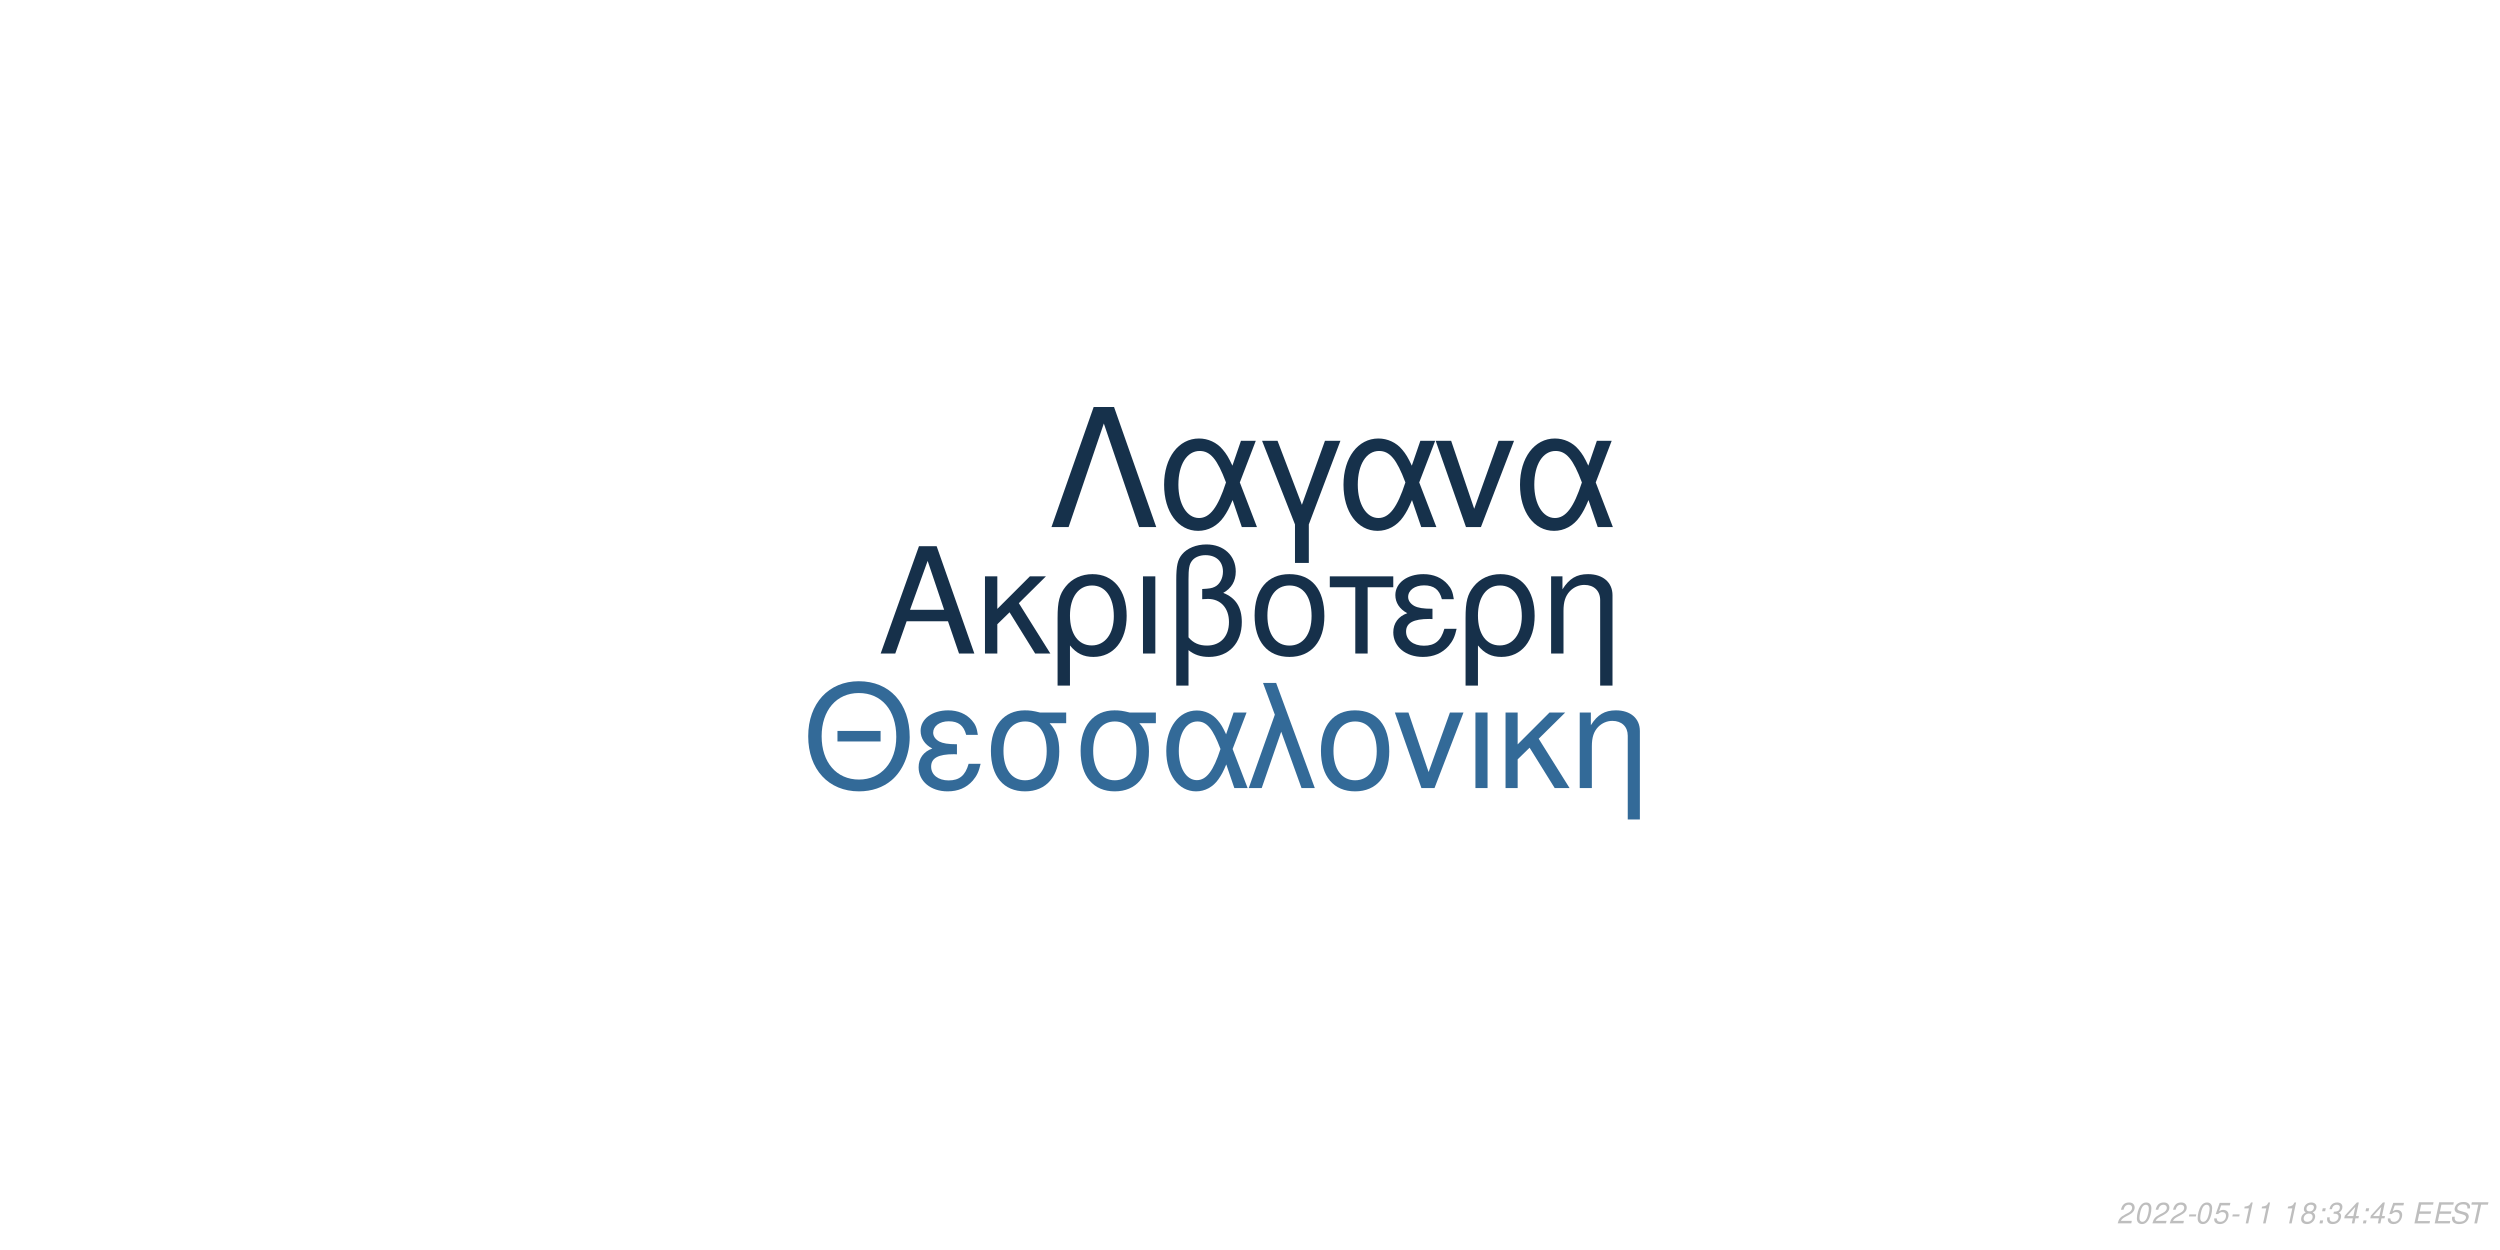
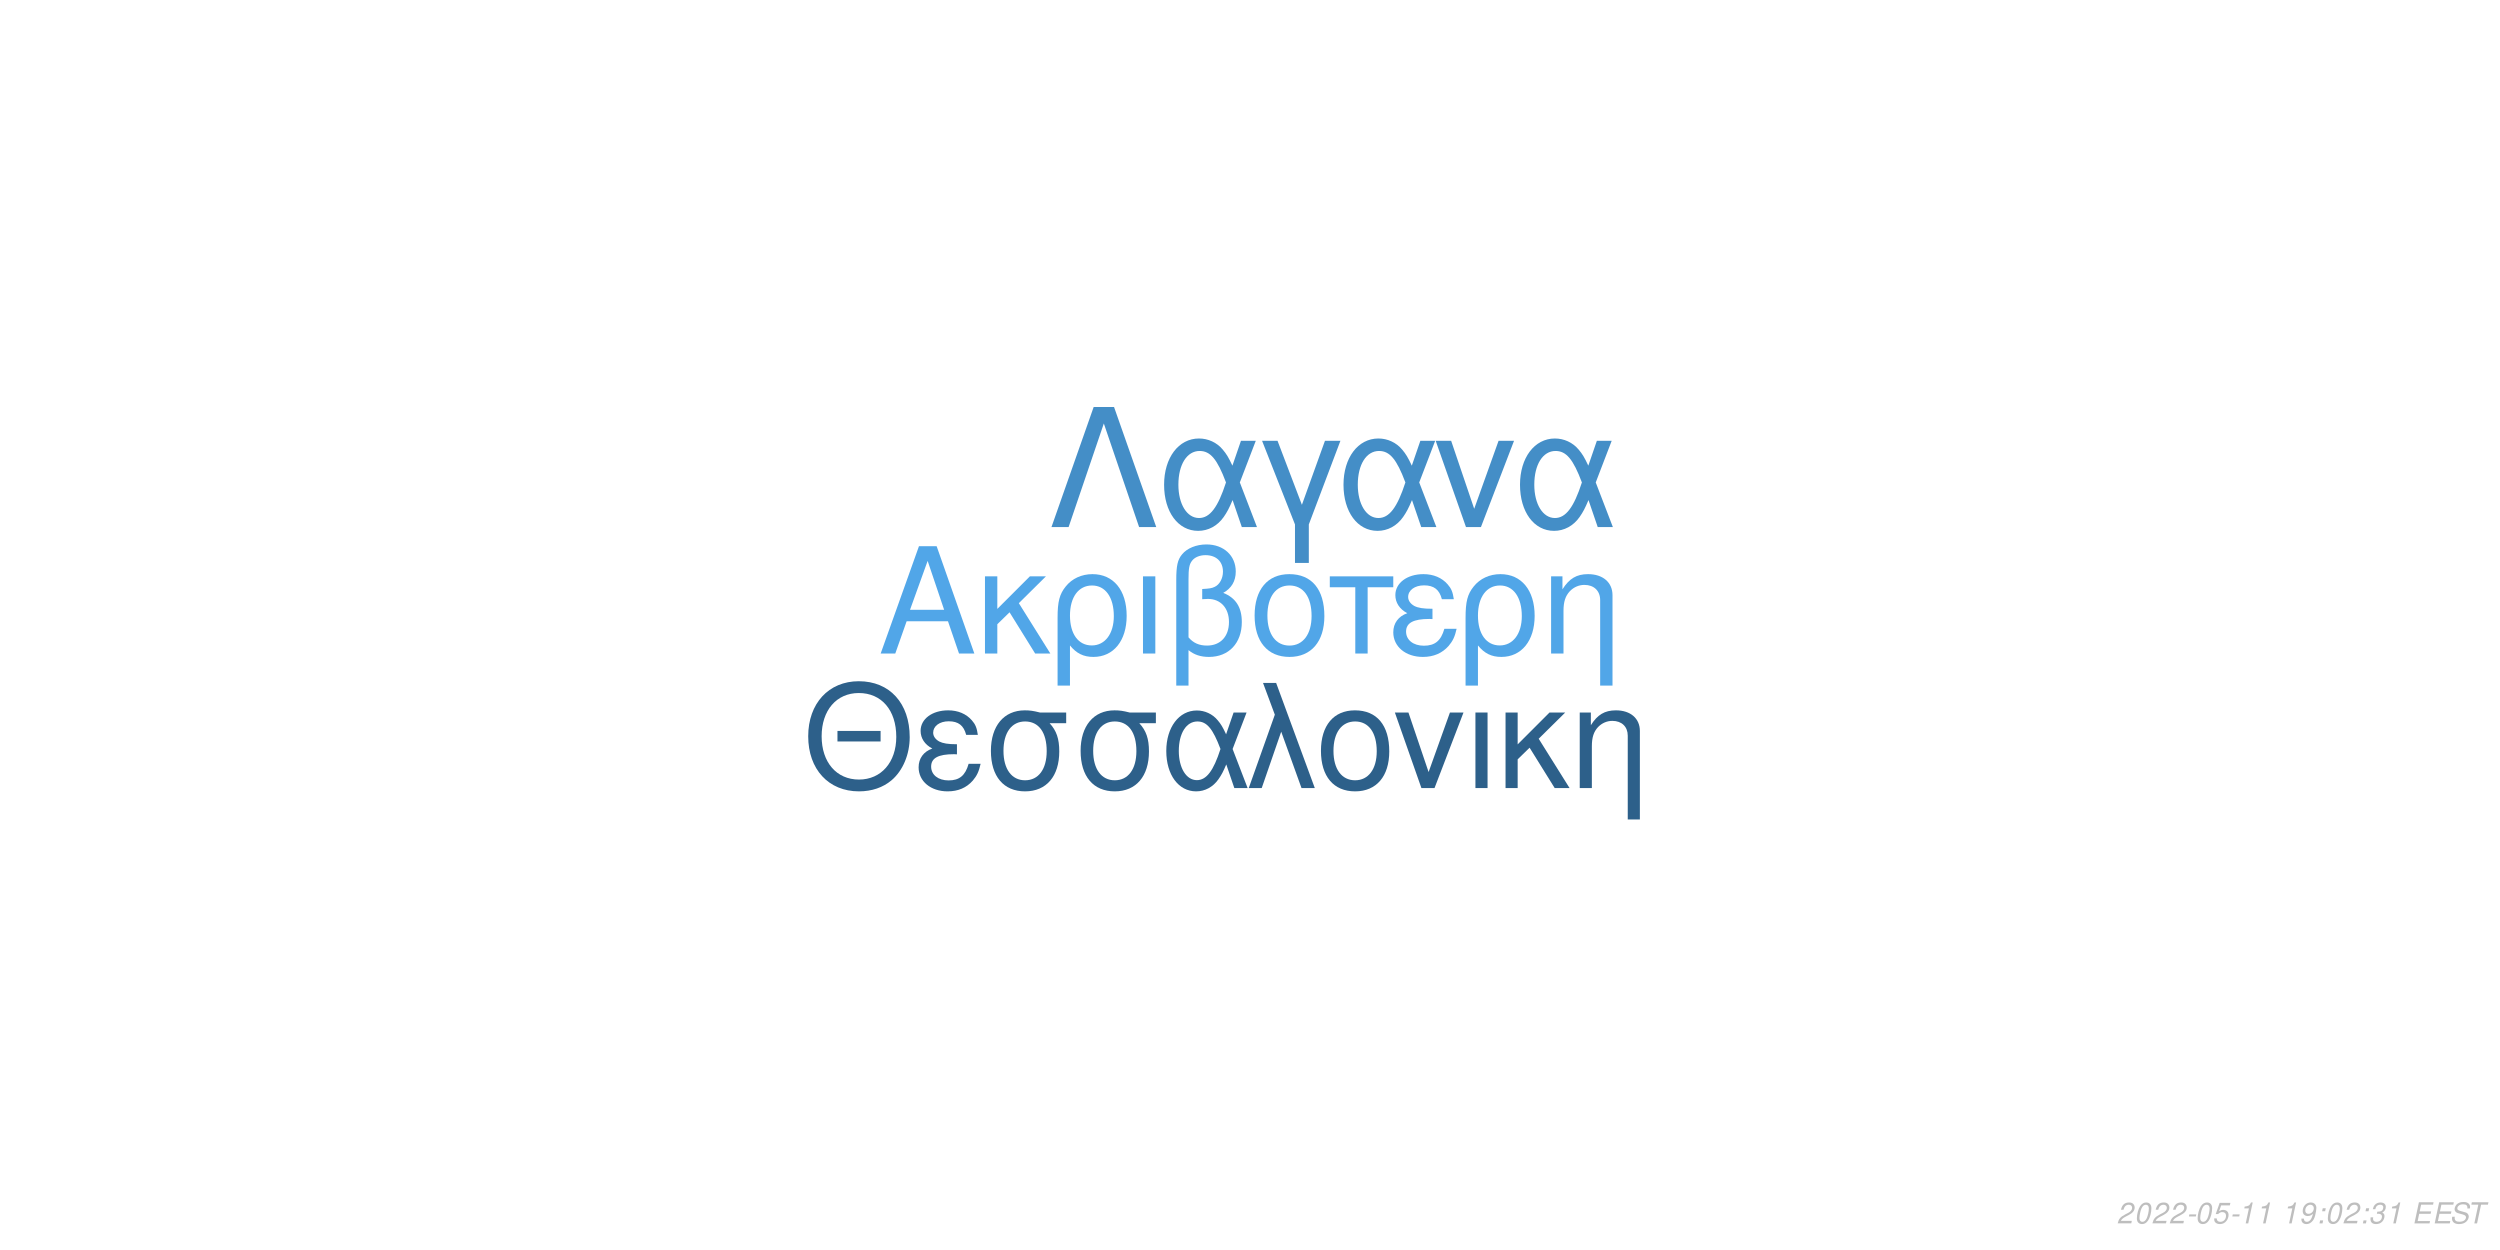
<svg xmlns="http://www.w3.org/2000/svg" xmlns:xlink="http://www.w3.org/1999/xlink" width="864pt" height="432pt" viewBox="0 0 864 432" version="1.1">
  <defs>
    <g>
      <symbol overflow="visible" id="glyph0-0">
        <path style="stroke:none;" d="" />
      </symbol>
      <symbol overflow="visible" id="glyph0-1">
        <path style="stroke:none;" d="M 24.125 -11.141 L 27.938 0 L 33.234 0 L 20.203 -37.094 L 14.094 -37.094 L 0.859 0 L 5.906 0 L 9.828 -11.141 Z M 22.797 -15.109 L 11 -15.109 L 17.094 -32.016 Z M 22.797 -15.109 " />
      </symbol>
      <symbol overflow="visible" id="glyph0-2">
        <path style="stroke:none;" d="M 7.172 -15.422 L 7.172 -26.672 L 2.906 -26.672 L 2.906 0 L 7.172 0 L 7.172 -10.125 L 11.406 -14.25 L 20.25 0 L 25.5 0 L 14.609 -17.406 L 23.969 -26.672 L 18.422 -26.672 Z M 7.172 -15.422 " />
      </symbol>
      <symbol overflow="visible" id="glyph0-3">
        <path style="stroke:none;" d="M 3 11.094 L 7.281 11.094 L 7.281 -2.797 C 9.516 -0.047 11.953 1.172 15.375 1.172 C 22.344 1.172 26.875 -4.422 26.875 -13.031 C 26.875 -21.891 22.297 -27.438 15.062 -27.438 C 11.297 -27.438 7.984 -25.906 5.797 -23.156 C 3.672 -20.516 3 -17.969 3 -12.359 Z M 14.906 -23.516 C 19.547 -23.516 22.438 -19.438 22.438 -12.922 C 22.438 -6.812 19.391 -2.797 14.812 -2.797 C 10.172 -2.797 7.281 -6.766 7.281 -13.125 C 7.281 -19.484 10.234 -23.516 14.906 -23.516 Z M 14.906 -23.516 " />
      </symbol>
      <symbol overflow="visible" id="glyph0-4">
        <path style="stroke:none;" d="M 3.516 0 L 7.781 0 L 7.781 -26.672 L 3.516 -26.672 Z M 3.516 0 " />
      </symbol>
      <symbol overflow="visible" id="glyph0-5">
        <path style="stroke:none;" d="M 4.016 11.094 L 8.25 11.094 L 8.25 -1.172 C 10.172 0.406 12.422 1.172 15.312 1.172 C 22.188 1.172 26.672 -3.609 26.672 -10.891 C 26.672 -15.984 24.578 -19.234 20.25 -20.969 C 23.109 -22.547 24.578 -25.031 24.578 -28.344 C 24.578 -33.844 20.406 -37.703 14.453 -37.703 C 10.938 -37.703 7.734 -36.391 6 -34.25 C 4.484 -32.422 4.016 -30.328 4.016 -25.391 Z M 8.25 -25.656 C 8.25 -29.359 8.5 -30.844 9.469 -32.062 C 10.375 -33.281 12.156 -34 14.094 -34 C 17.812 -34 20.156 -31.812 20.156 -28.297 C 20.156 -25.953 18.984 -23.812 17.297 -23.047 C 16.281 -22.547 15.469 -22.438 12.984 -22.297 L 12.984 -18.781 C 13.734 -18.828 14.344 -18.875 14.969 -18.875 C 19.344 -18.875 22.234 -15.719 22.234 -10.891 C 22.234 -5.906 19.281 -2.75 14.656 -2.75 C 11.953 -2.75 9.922 -3.609 8.25 -5.594 Z M 8.25 -25.656 " />
      </symbol>
      <symbol overflow="visible" id="glyph0-6">
        <path style="stroke:none;" d="M 14.094 -27.438 C 6.562 -27.438 2.094 -22.094 2.094 -13.125 C 2.094 -4.125 6.562 1.172 14.141 1.172 C 21.672 1.172 26.203 -4.172 26.203 -12.922 C 26.203 -22.188 21.828 -27.438 14.094 -27.438 Z M 14.141 -23.516 C 18.938 -23.516 21.781 -19.594 21.781 -12.984 C 21.781 -6.672 18.828 -2.75 14.141 -2.75 C 9.422 -2.75 6.516 -6.672 6.516 -13.125 C 6.516 -19.594 9.422 -23.516 14.141 -23.516 Z M 14.141 -23.516 " />
      </symbol>
      <symbol overflow="visible" id="glyph0-7">
        <path style="stroke:none;" d="M 7.891 0 L 12.156 0 L 12.156 -22.906 L 21.016 -22.906 L 21.016 -26.672 L -0.922 -26.672 L -0.922 -22.906 L 7.891 -22.906 Z M 7.891 0 " />
      </symbol>
      <symbol overflow="visible" id="glyph0-8">
        <path style="stroke:none;" d="M 14.562 -15.469 C 11.344 -15.469 9.562 -15.781 8.297 -16.438 C 6.922 -17.203 6.156 -18.328 6.156 -19.547 C 6.156 -21.891 8.453 -23.562 11.656 -23.562 C 15.062 -23.562 16.953 -22.094 17.812 -18.781 L 21.938 -18.781 C 21.578 -21.266 21.062 -22.5 19.797 -23.922 C 17.812 -26.203 14.906 -27.438 11.453 -27.438 C 5.797 -27.438 1.734 -24.375 1.734 -20.203 C 1.734 -17.609 3.156 -15.375 5.859 -13.938 C 2.797 -12.875 1.016 -10.484 1.016 -7.328 C 1.016 -2.391 5.297 1.172 11.25 1.172 C 14.969 1.172 17.906 -0.109 20.156 -2.641 C 21.578 -4.328 22.297 -5.797 22.906 -8.547 L 18.672 -8.547 C 17.5 -4.422 15.422 -2.703 11.609 -2.703 C 7.938 -2.703 5.438 -4.688 5.438 -7.578 C 5.438 -10.578 7.938 -11.953 13.484 -11.953 C 13.641 -11.953 14.094 -11.953 14.562 -11.906 Z M 14.562 -15.469 " />
      </symbol>
      <symbol overflow="visible" id="glyph0-9">
        <path style="stroke:none;" d="M 3.562 -26.672 L 3.562 0 L 7.844 0 L 7.844 -14.703 C 7.844 -17.906 8.5 -19.891 10.031 -21.531 C 11.406 -22.953 13.188 -23.719 15.062 -23.719 C 18.375 -23.719 20.516 -21.672 20.516 -18.469 L 20.516 11.094 L 24.781 11.094 L 24.781 -20.156 C 24.781 -24.578 21.469 -27.438 16.328 -27.438 C 12.359 -27.438 9.828 -25.906 7.484 -22.188 L 7.484 -26.672 Z M 3.562 -26.672 " />
      </symbol>
      <symbol overflow="visible" id="glyph1-0">
        <path style="stroke:none;" d="" />
      </symbol>
      <symbol overflow="visible" id="glyph1-1">
        <path style="stroke:none;" d="M 26.859 -19.734 L 11.953 -19.734 L 11.953 -16.094 L 26.859 -16.094 Z M 19.328 -36.922 C 8.922 -36.922 1.844 -29.25 1.844 -17.891 C 1.844 -6.484 8.875 1.141 19.391 1.141 C 23.812 1.141 27.703 -0.203 30.641 -2.688 C 34.578 -6.031 36.922 -11.656 36.922 -17.594 C 36.922 -29.297 30 -36.922 19.328 -36.922 Z M 19.328 -32.844 C 27.203 -32.844 32.281 -26.906 32.281 -17.688 C 32.281 -8.922 27.062 -2.938 19.391 -2.938 C 11.609 -2.938 6.484 -8.922 6.484 -17.891 C 6.484 -26.859 11.609 -32.844 19.328 -32.844 Z M 19.328 -32.844 " />
      </symbol>
      <symbol overflow="visible" id="glyph1-2">
        <path style="stroke:none;" d="M 14.25 -15.141 C 11.109 -15.141 9.375 -15.453 8.125 -16.094 C 6.781 -16.844 6.031 -17.938 6.031 -19.141 C 6.031 -21.422 8.266 -23.078 11.406 -23.078 C 14.75 -23.078 16.594 -21.625 17.438 -18.391 L 21.469 -18.391 C 21.125 -20.828 20.625 -22.031 19.391 -23.422 C 17.438 -25.656 14.594 -26.859 11.219 -26.859 C 5.688 -26.859 1.688 -23.875 1.688 -19.781 C 1.688 -17.234 3.094 -15.047 5.734 -13.656 C 2.734 -12.609 1 -10.266 1 -7.172 C 1 -2.344 5.188 1.141 11.016 1.141 C 14.656 1.141 17.547 -0.094 19.734 -2.594 C 21.125 -4.234 21.828 -5.688 22.422 -8.375 L 18.281 -8.375 C 17.141 -4.328 15.094 -2.641 11.359 -2.641 C 7.766 -2.641 5.328 -4.578 5.328 -7.422 C 5.328 -10.359 7.766 -11.703 13.203 -11.703 C 13.359 -11.703 13.797 -11.703 14.25 -11.656 Z M 14.25 -15.141 " />
      </symbol>
      <symbol overflow="visible" id="glyph1-3">
        <path style="stroke:none;" d="M 29 -26.109 L 19.938 -26.109 C 17.594 -26.703 16.438 -26.859 14.703 -26.859 C 7.469 -26.859 2.984 -21.469 2.984 -12.859 C 2.984 -4.031 7.375 1.141 14.797 1.141 C 22.172 1.141 26.609 -4.078 26.609 -12.656 C 26.609 -17.047 25.656 -19.828 23.266 -22.422 L 29 -22.422 Z M 14.797 -23.016 C 19.531 -23.016 22.266 -19.234 22.266 -12.75 C 22.266 -6.531 19.438 -2.688 14.797 -2.688 C 10.172 -2.688 7.328 -6.531 7.328 -12.859 C 7.328 -19.188 10.172 -23.016 14.797 -23.016 Z M 14.797 -23.016 " />
      </symbol>
      <symbol overflow="visible" id="glyph1-4">
        <path style="stroke:none;" d="M 29.344 -26.109 L 24.859 -26.109 L 22.266 -18.578 C 21.125 -21.031 20.484 -22.125 19.328 -23.469 C 17.547 -25.609 14.906 -26.812 12.156 -26.812 C 5.984 -26.812 1.594 -20.984 1.594 -12.812 C 1.594 -4.578 5.828 1.141 11.906 1.141 C 14.953 1.141 17.734 -0.344 19.625 -3.047 C 20.672 -4.531 21.281 -5.688 22.328 -8.172 L 25.109 0 L 29.703 0 L 24.516 -13.5 Z M 20.328 -13.5 C 17.891 -5.922 15.453 -2.734 12.156 -2.734 C 8.516 -2.734 5.922 -6.922 5.922 -12.812 C 5.922 -18.938 8.516 -23.016 12.359 -23.016 C 15.594 -23.016 17.688 -20.531 20.328 -13.5 Z M 20.328 -13.5 " />
      </symbol>
      <symbol overflow="visible" id="glyph1-5">
        <path style="stroke:none;" d="M 1.094 0 L 5.578 0 L 12.312 -19.484 L 19.328 0 L 23.922 0 L 10.562 -36.328 L 6.031 -36.328 L 10.109 -25.359 Z M 1.094 0 " />
      </symbol>
      <symbol overflow="visible" id="glyph1-6">
        <path style="stroke:none;" d="M 13.797 -26.859 C 6.422 -26.859 2.047 -21.625 2.047 -12.859 C 2.047 -4.031 6.422 1.141 13.859 1.141 C 21.234 1.141 25.656 -4.078 25.656 -12.656 C 25.656 -21.719 21.375 -26.859 13.797 -26.859 Z M 13.859 -23.016 C 18.531 -23.016 21.328 -19.188 21.328 -12.703 C 21.328 -6.531 18.438 -2.688 13.859 -2.688 C 9.219 -2.688 6.375 -6.531 6.375 -12.859 C 6.375 -19.188 9.219 -23.016 13.859 -23.016 Z M 13.859 -23.016 " />
      </symbol>
      <symbol overflow="visible" id="glyph1-7">
        <path style="stroke:none;" d="M 14.297 0 L 24.312 -26.109 L 19.625 -26.109 L 12.25 -5.531 L 5.281 -26.109 L 0.594 -26.109 L 9.766 0 Z M 14.297 0 " />
      </symbol>
      <symbol overflow="visible" id="glyph1-8">
        <path style="stroke:none;" d="M 3.438 0 L 7.625 0 L 7.625 -26.109 L 3.438 -26.109 Z M 3.438 0 " />
      </symbol>
      <symbol overflow="visible" id="glyph1-9">
        <path style="stroke:none;" d="M 7.031 -15.094 L 7.031 -26.109 L 2.844 -26.109 L 2.844 0 L 7.031 0 L 7.031 -9.922 L 11.156 -13.953 L 19.828 0 L 24.969 0 L 14.297 -17.047 L 23.469 -26.109 L 18.031 -26.109 Z M 7.031 -15.094 " />
      </symbol>
      <symbol overflow="visible" id="glyph1-10">
        <path style="stroke:none;" d="M 3.484 -26.109 L 3.484 0 L 7.672 0 L 7.672 -14.406 C 7.672 -17.547 8.328 -19.484 9.812 -21.078 C 11.156 -22.469 12.906 -23.219 14.75 -23.219 C 17.984 -23.219 20.078 -21.234 20.078 -18.094 L 20.078 10.859 L 24.266 10.859 L 24.266 -19.734 C 24.266 -24.062 21.031 -26.859 16 -26.859 C 12.109 -26.859 9.609 -25.359 7.328 -21.719 L 7.328 -26.109 Z M 3.484 -26.109 " />
      </symbol>
      <symbol overflow="visible" id="glyph2-0">
        <path style="stroke:none;" d="" />
      </symbol>
      <symbol overflow="visible" id="glyph2-1">
        <path style="stroke:none;" d="M 22.531 -41.484 L 15.484 -41.484 L 0.906 0 L 6.828 0 L 19 -35.797 L 31.188 0 L 37.109 0 Z M 22.531 -41.484 " />
      </symbol>
      <symbol overflow="visible" id="glyph2-2">
        <path style="stroke:none;" d="M 33.516 -29.812 L 28.391 -29.812 L 25.438 -21.219 C 24.125 -24.016 23.391 -25.266 22.078 -26.797 C 20.031 -29.25 17.016 -30.609 13.891 -30.609 C 6.828 -30.609 1.828 -23.953 1.828 -14.625 C 1.828 -5.234 6.656 1.312 13.594 1.312 C 17.078 1.312 20.266 -0.391 22.422 -3.469 C 23.609 -5.172 24.297 -6.484 25.5 -9.328 L 28.688 0 L 33.922 0 L 28 -15.422 Z M 23.219 -15.422 C 20.422 -6.766 17.641 -3.125 13.891 -3.125 C 9.734 -3.125 6.766 -7.906 6.766 -14.625 C 6.766 -21.625 9.734 -26.297 14.109 -26.297 C 17.812 -26.297 20.203 -23.453 23.219 -15.422 Z M 23.219 -15.422 " />
      </symbol>
      <symbol overflow="visible" id="glyph2-3">
        <path style="stroke:none;" d="M 12.062 12.406 L 16.844 12.406 L 16.844 -0.906 L 27.766 -29.812 L 22.422 -29.812 L 14.453 -7.688 L 6.031 -29.812 L 0.688 -29.812 L 12.062 -0.906 Z M 12.062 12.406 " />
      </symbol>
      <symbol overflow="visible" id="glyph2-4">
        <path style="stroke:none;" d="M 16.328 0 L 27.766 -29.812 L 22.422 -29.812 L 14 -6.312 L 6.031 -29.812 L 0.688 -29.812 L 11.156 0 Z M 16.328 0 " />
      </symbol>
      <symbol overflow="visible" id="glyph3-0">
        <path style="stroke:none;" d="" />
      </symbol>
      <symbol overflow="visible" id="glyph3-1">
        <path style="stroke:none;" d="M 5.234 -0.875 L 1.469 -0.875 C 1.641 -1.375 2.203 -1.891 3.109 -2.344 L 4.234 -2.938 C 5.562 -3.625 6.219 -4.469 6.219 -5.484 C 6.219 -5.938 6.062 -6.359 5.797 -6.656 C 5.469 -7.047 4.984 -7.234 4.312 -7.234 C 2.766 -7.234 1.891 -6.453 1.484 -4.734 L 2.375 -4.734 C 2.484 -5.188 2.609 -5.484 2.797 -5.75 C 3.094 -6.203 3.609 -6.453 4.188 -6.453 C 4.891 -6.453 5.344 -6.031 5.344 -5.375 C 5.344 -4.703 4.859 -4.094 4.016 -3.656 L 2.984 -3.125 C 1.234 -2.188 0.797 -1.656 0.344 -0.016 L 5.047 -0.016 Z M 5.234 -0.875 " />
      </symbol>
      <symbol overflow="visible" id="glyph3-2">
        <path style="stroke:none;" d="M 4.203 -7.234 C 3.375 -7.234 2.688 -6.812 2.125 -5.984 C 1.484 -5.047 0.984 -3.188 0.984 -1.734 C 0.984 -1.109 1.172 -0.562 1.484 -0.266 C 1.797 0.047 2.281 0.234 2.766 0.234 C 3.625 0.234 4.281 -0.156 4.859 -1.016 C 5.516 -1.953 6 -3.797 6 -5.266 C 6 -6.5 5.328 -7.234 4.203 -7.234 Z M 4.094 -6.453 C 4.734 -6.453 5.125 -5.984 5.125 -5.156 C 5.125 -4.203 4.781 -2.625 4.406 -1.812 C 3.984 -0.938 3.516 -0.547 2.875 -0.547 C 2.25 -0.547 1.875 -1.031 1.875 -1.828 C 1.875 -2.797 2.203 -4.344 2.594 -5.203 C 2.984 -6.047 3.453 -6.453 4.094 -6.453 Z M 4.094 -6.453 " />
      </symbol>
      <symbol overflow="visible" id="glyph3-3">
        <path style="stroke:none;" d="M 3.516 -3.125 L 1.125 -3.125 L 0.969 -2.406 L 3.359 -2.406 Z M 3.516 -3.125 " />
      </symbol>
      <symbol overflow="visible" id="glyph3-4">
        <path style="stroke:none;" d="M 6.297 -7.094 L 2.594 -7.094 L 1.234 -3.234 L 2.047 -3.234 C 2.656 -3.766 2.938 -3.906 3.531 -3.906 C 4.328 -3.906 4.797 -3.453 4.797 -2.688 C 4.797 -1.438 3.969 -0.547 2.828 -0.547 C 2.031 -0.547 1.609 -0.938 1.578 -1.734 L 0.703 -1.734 L 0.703 -1.516 C 0.703 -0.938 0.844 -0.547 1.188 -0.266 C 1.562 0.062 2.078 0.234 2.703 0.234 C 3.656 0.234 4.391 -0.156 4.984 -0.922 C 5.422 -1.5 5.672 -2.234 5.672 -2.953 C 5.672 -4 4.938 -4.672 3.812 -4.672 C 3.328 -4.672 2.906 -4.547 2.406 -4.234 L 3.109 -6.219 L 6.109 -6.219 Z M 6.297 -7.094 " />
      </symbol>
      <symbol overflow="visible" id="glyph3-5">
        <path style="stroke:none;" d="M 3.703 -5.188 L 2.594 0 L 3.469 0 L 5.016 -7.234 L 4.438 -7.234 C 3.906 -6.156 3.688 -6.016 2.234 -5.812 L 2.109 -5.188 Z M 3.703 -5.188 " />
      </symbol>
      <symbol overflow="visible" id="glyph3-6">
        <path style="stroke:none;" d="" />
      </symbol>
      <symbol overflow="visible" id="glyph3-7">
-         <path style="stroke:none;" d="M 4.766 -3.797 C 5.078 -3.969 5.234 -4.078 5.438 -4.234 C 5.812 -4.594 6.062 -5.172 6.062 -5.734 C 6.062 -6.625 5.344 -7.234 4.266 -7.234 C 2.812 -7.234 1.703 -6.219 1.703 -4.875 C 1.703 -4.406 1.875 -4.125 2.359 -3.812 C 1.297 -3.312 0.75 -2.516 0.75 -1.469 C 0.75 -0.438 1.547 0.234 2.812 0.234 C 3.656 0.234 4.359 -0.094 4.938 -0.734 C 5.359 -1.234 5.609 -1.859 5.609 -2.438 C 5.609 -3.047 5.312 -3.516 4.766 -3.797 Z M 4.109 -6.453 C 4.797 -6.453 5.188 -6.125 5.188 -5.578 C 5.188 -5.266 5.062 -4.922 4.859 -4.672 C 4.562 -4.312 4.188 -4.156 3.656 -4.156 C 2.984 -4.156 2.594 -4.453 2.594 -4.984 C 2.594 -5.859 3.203 -6.453 4.109 -6.453 Z M 3.453 -3.406 C 4.234 -3.406 4.734 -2.984 4.734 -2.312 C 4.734 -1.312 3.922 -0.547 2.875 -0.547 C 2.125 -0.547 1.625 -0.969 1.625 -1.625 C 1.625 -2.609 2.438 -3.406 3.453 -3.406 Z M 3.453 -3.406 " />
+         <path style="stroke:none;" d="M 0.844 -1.656 C 0.844 -1.547 0.844 -1.438 0.844 -1.375 C 0.844 -0.406 1.531 0.234 2.578 0.234 C 3.203 0.234 3.766 0.016 4.297 -0.438 C 4.938 -1 5.312 -1.656 5.594 -2.719 C 5.844 -3.672 6.016 -4.766 6.016 -5.375 C 6.016 -5.844 5.844 -6.328 5.547 -6.656 C 5.203 -7.031 4.703 -7.234 4.062 -7.234 C 2.516 -7.234 1.297 -5.938 1.297 -4.266 C 1.297 -3.203 1.984 -2.547 3.047 -2.547 C 3.484 -2.547 3.953 -2.672 4.281 -2.891 C 4.406 -2.984 4.547 -3.078 4.828 -3.344 C 4.438 -1.484 3.703 -0.547 2.703 -0.547 C 2.109 -0.547 1.719 -0.938 1.719 -1.547 L 1.719 -1.656 Z M 3.953 -6.453 C 4.625 -6.453 5.141 -5.953 5.141 -5.281 C 5.141 -4.188 4.312 -3.312 3.297 -3.312 C 2.594 -3.312 2.172 -3.734 2.172 -4.453 C 2.172 -5.562 2.984 -6.453 3.953 -6.453 Z M 3.953 -6.453 " />
      </symbol>
      <symbol overflow="visible" id="glyph3-8">
        <path style="stroke:none;" d="M 2.359 -1.031 L 1.312 -1.031 L 1.094 0 L 2.141 0 Z M 3.266 -5.234 L 2.219 -5.234 L 2 -4.203 L 3.047 -4.203 Z M 3.266 -5.234 " />
      </symbol>
      <symbol overflow="visible" id="glyph3-9">
        <path style="stroke:none;" d="M 2.922 -3.312 C 3.125 -3.344 3.234 -3.344 3.375 -3.344 C 4.203 -3.344 4.688 -3 4.688 -2.406 C 4.688 -1.312 3.906 -0.547 2.781 -0.547 C 2.047 -0.547 1.594 -0.938 1.594 -1.562 C 1.594 -1.719 1.609 -1.844 1.656 -2.094 L 0.766 -2.094 C 0.734 -1.797 0.719 -1.641 0.719 -1.469 C 0.719 -0.375 1.406 0.234 2.641 0.234 C 3.547 0.234 4.297 -0.078 4.812 -0.656 C 5.266 -1.156 5.562 -1.875 5.562 -2.547 C 5.562 -3.125 5.344 -3.453 4.797 -3.734 C 5.641 -4.234 6.016 -4.844 6.016 -5.734 C 6.016 -6.656 5.312 -7.234 4.203 -7.234 C 3.375 -7.234 2.672 -6.938 2.188 -6.375 C 1.891 -6.031 1.703 -5.641 1.516 -4.906 L 2.391 -4.906 C 2.5 -5.359 2.594 -5.594 2.734 -5.812 C 3.047 -6.234 3.516 -6.453 4.078 -6.453 C 4.734 -6.453 5.141 -6.125 5.141 -5.578 C 5.141 -5.188 5.016 -4.797 4.797 -4.547 C 4.516 -4.234 4 -4.062 3.266 -4.062 L 3.078 -4.062 Z M 2.922 -3.312 " />
      </symbol>
      <symbol overflow="visible" id="glyph3-10">
-         <path style="stroke:none;" d="M 3.625 -1.75 L 3.266 0 L 4.141 0 L 4.516 -1.75 L 5.562 -1.75 L 5.734 -2.531 L 4.688 -2.531 L 5.688 -7.234 L 5.016 -7.234 L 0.844 -2.672 L 0.641 -1.75 Z M 3.797 -2.531 L 1.594 -2.531 L 4.469 -5.703 Z M 3.797 -2.531 " />
+         <path style="stroke:none;" d="M 2.547 -3.312 L 6.5 -3.312 L 6.688 -4.141 L 2.719 -4.141 L 3.219 -6.469 L 7.344 -6.469 L 7.516 -7.297 L 2.453 -7.297 L 0.906 0 L 6.125 0 L 6.297 -0.812 L 2.016 -0.812 Z M 2.547 -3.312 " />
      </symbol>
      <symbol overflow="visible" id="glyph3-11">
-         <path style="stroke:none;" d="M 2.547 -3.312 L 6.5 -3.312 L 6.688 -4.141 L 2.719 -4.141 L 3.219 -6.469 L 7.344 -6.469 L 7.516 -7.297 L 2.453 -7.297 L 0.906 0 L 6.125 0 L 6.297 -0.812 L 2.016 -0.812 Z M 2.547 -3.312 " />
+         <path style="stroke:none;" d="M 7.062 -5.156 C 7.125 -5.438 7.141 -5.562 7.141 -5.703 C 7.141 -6.156 6.938 -6.594 6.594 -6.891 C 6.188 -7.25 5.656 -7.406 4.875 -7.406 C 3.844 -7.406 3.047 -7.125 2.5 -6.562 C 2.094 -6.141 1.781 -5.438 1.781 -4.922 C 1.781 -4.297 2.219 -3.766 2.891 -3.562 L 4.594 -3.094 C 5.406 -2.859 5.734 -2.578 5.734 -2.094 C 5.734 -1.781 5.547 -1.406 5.266 -1.141 C 4.844 -0.766 4.266 -0.578 3.453 -0.578 C 2.328 -0.578 1.812 -0.984 1.812 -1.906 C 1.812 -2.047 1.812 -2.125 1.844 -2.312 L 0.984 -2.312 C 0.906 -2.062 0.891 -1.906 0.891 -1.688 C 0.891 -0.484 1.797 0.234 3.297 0.234 C 4.359 0.234 5.234 -0.062 5.812 -0.609 C 6.344 -1.078 6.688 -1.797 6.688 -2.375 C 6.688 -2.641 6.609 -2.906 6.453 -3.156 C 6.234 -3.5 5.938 -3.703 5.469 -3.828 L 3.75 -4.312 C 2.984 -4.547 2.734 -4.734 2.734 -5.188 C 2.734 -5.547 2.875 -5.844 3.188 -6.109 C 3.547 -6.438 4.031 -6.594 4.703 -6.594 C 5.266 -6.594 5.688 -6.484 5.906 -6.297 C 6.094 -6.125 6.219 -5.797 6.219 -5.516 C 6.219 -5.422 6.203 -5.344 6.188 -5.156 Z M 7.062 -5.156 " />
      </symbol>
      <symbol overflow="visible" id="glyph3-12">
-         <path style="stroke:none;" d="M 7.062 -5.156 C 7.125 -5.438 7.141 -5.562 7.141 -5.703 C 7.141 -6.156 6.938 -6.594 6.594 -6.891 C 6.188 -7.25 5.656 -7.406 4.875 -7.406 C 3.844 -7.406 3.047 -7.125 2.5 -6.562 C 2.094 -6.141 1.781 -5.438 1.781 -4.922 C 1.781 -4.297 2.219 -3.766 2.891 -3.562 L 4.594 -3.094 C 5.406 -2.859 5.734 -2.578 5.734 -2.094 C 5.734 -1.781 5.547 -1.406 5.266 -1.141 C 4.844 -0.766 4.266 -0.578 3.453 -0.578 C 2.328 -0.578 1.812 -0.984 1.812 -1.906 C 1.812 -2.047 1.812 -2.125 1.844 -2.312 L 0.984 -2.312 C 0.906 -2.062 0.891 -1.906 0.891 -1.688 C 0.891 -0.484 1.797 0.234 3.297 0.234 C 4.359 0.234 5.234 -0.062 5.812 -0.609 C 6.344 -1.078 6.688 -1.797 6.688 -2.375 C 6.688 -2.641 6.609 -2.906 6.453 -3.156 C 6.234 -3.5 5.938 -3.703 5.469 -3.828 L 3.75 -4.312 C 2.984 -4.547 2.734 -4.734 2.734 -5.188 C 2.734 -5.547 2.875 -5.844 3.188 -6.109 C 3.547 -6.438 4.031 -6.594 4.703 -6.594 C 5.266 -6.594 5.688 -6.484 5.906 -6.297 C 6.094 -6.125 6.219 -5.797 6.219 -5.516 C 6.219 -5.422 6.203 -5.344 6.188 -5.156 Z M 7.062 -5.156 " />
-       </symbol>
-       <symbol overflow="visible" id="glyph3-13">
        <path style="stroke:none;" d="M 4.938 -6.469 L 7.312 -6.469 L 7.484 -7.297 L 1.75 -7.297 L 1.578 -6.469 L 3.984 -6.469 L 2.609 0 L 3.547 0 Z M 4.938 -6.469 " />
      </symbol>
    </g>
  </defs>
  <g id="surface1">
    <rect x="0" y="0" width="864" height="432" style="fill:rgb(100%,100%,100%);fill-opacity:1;stroke:none;" />
-     <g style="fill:rgb(8.627%,18.824%,29.02%);fill-opacity:1;">
+     <g style="fill:rgb(31.765%,65.098%,90.98%);fill-opacity:1;">
      <use xlink:href="#glyph0-1" x="303.5" y="225.861" />
      <use xlink:href="#glyph0-2" x="337.5" y="225.861" />
      <use xlink:href="#glyph0-3" x="362.5" y="225.861" />
      <use xlink:href="#glyph0-4" x="391.5" y="225.861" />
      <use xlink:href="#glyph0-5" x="402.5" y="225.861" />
      <use xlink:href="#glyph0-6" x="431.5" y="225.861" />
      <use xlink:href="#glyph0-7" x="460.5" y="225.861" />
      <use xlink:href="#glyph0-8" x="480.5" y="225.861" />
      <use xlink:href="#glyph0-3" x="503.5" y="225.861" />
      <use xlink:href="#glyph0-9" x="532.5" y="225.861" />
    </g>
-     <g style="fill:rgb(20%,41.569%,59.608%);fill-opacity:1;">
+     <g style="fill:rgb(17.647%,37.647%,54.118%);fill-opacity:1;">
      <use xlink:href="#glyph1-1" x="277.473" y="272.354" />
      <use xlink:href="#glyph1-2" x="316.473" y="272.354" />
      <use xlink:href="#glyph1-3" x="339.473" y="272.354" />
      <use xlink:href="#glyph1-3" x="370.473" y="272.354" />
      <use xlink:href="#glyph1-4" x="401.473" y="272.354" />
      <use xlink:href="#glyph1-5" x="430.473" y="272.354" />
      <use xlink:href="#glyph1-6" x="454.473" y="272.354" />
      <use xlink:href="#glyph1-7" x="481.473" y="272.354" />
      <use xlink:href="#glyph1-8" x="506.473" y="272.354" />
      <use xlink:href="#glyph1-9" x="517.473" y="272.354" />
      <use xlink:href="#glyph1-10" x="542.473" y="272.354" />
    </g>
-     <g style="fill:rgb(8.627%,19.216%,29.412%);fill-opacity:1;">
+     <g style="fill:rgb(26.667%,55.686%,78.039%);fill-opacity:1;">
      <use xlink:href="#glyph2-1" x="362.484" y="182.152" />
      <use xlink:href="#glyph2-2" x="400.484" y="182.152" />
      <use xlink:href="#glyph2-3" x="435.484" y="182.152" />
      <use xlink:href="#glyph2-2" x="462.484" y="182.152" />
      <use xlink:href="#glyph2-4" x="495.484" y="182.152" />
      <use xlink:href="#glyph2-2" x="523.484" y="182.152" />
    </g>
    <g style="fill:rgb(74.51%,74.51%,74.51%);fill-opacity:1;">
      <use xlink:href="#glyph3-1" x="731.52" y="422.81" />
      <use xlink:href="#glyph3-2" x="737.52" y="422.81" />
      <use xlink:href="#glyph3-1" x="743.52" y="422.81" />
      <use xlink:href="#glyph3-1" x="749.52" y="422.81" />
      <use xlink:href="#glyph3-3" x="755.52" y="422.81" />
      <use xlink:href="#glyph3-2" x="758.52" y="422.81" />
      <use xlink:href="#glyph3-4" x="764.52" y="422.81" />
      <use xlink:href="#glyph3-3" x="770.52" y="422.81" />
      <use xlink:href="#glyph3-5" x="773.52" y="422.81" />
      <use xlink:href="#glyph3-5" x="779.52" y="422.81" />
      <use xlink:href="#glyph3-6" x="785.52" y="422.81" />
      <use xlink:href="#glyph3-5" x="788.52" y="422.81" />
      <use xlink:href="#glyph3-7" x="794.52" y="422.81" />
      <use xlink:href="#glyph3-8" x="800.52" y="422.81" />
-       <use xlink:href="#glyph3-9" x="803.52" y="422.81" />
-       <use xlink:href="#glyph3-10" x="809.52" y="422.81" />
+       <use xlink:href="#glyph3-2" x="803.52" y="422.81" />
+       <use xlink:href="#glyph3-1" x="809.52" y="422.81" />
      <use xlink:href="#glyph3-8" x="815.52" y="422.81" />
-       <use xlink:href="#glyph3-10" x="818.52" y="422.81" />
-       <use xlink:href="#glyph3-4" x="824.52" y="422.81" />
+       <use xlink:href="#glyph3-9" x="818.52" y="422.81" />
+       <use xlink:href="#glyph3-5" x="824.52" y="422.81" />
      <use xlink:href="#glyph3-6" x="830.52" y="422.81" />
-       <use xlink:href="#glyph3-11" x="833.52" y="422.81" />
-       <use xlink:href="#glyph3-11" x="840.52" y="422.81" />
-       <use xlink:href="#glyph3-12" x="846.52" y="422.81" />
-       <use xlink:href="#glyph3-13" x="852.52" y="422.81" />
+       <use xlink:href="#glyph3-10" x="833.52" y="422.81" />
+       <use xlink:href="#glyph3-10" x="840.52" y="422.81" />
+       <use xlink:href="#glyph3-11" x="846.52" y="422.81" />
+       <use xlink:href="#glyph3-12" x="852.52" y="422.81" />
    </g>
  </g>
</svg>
